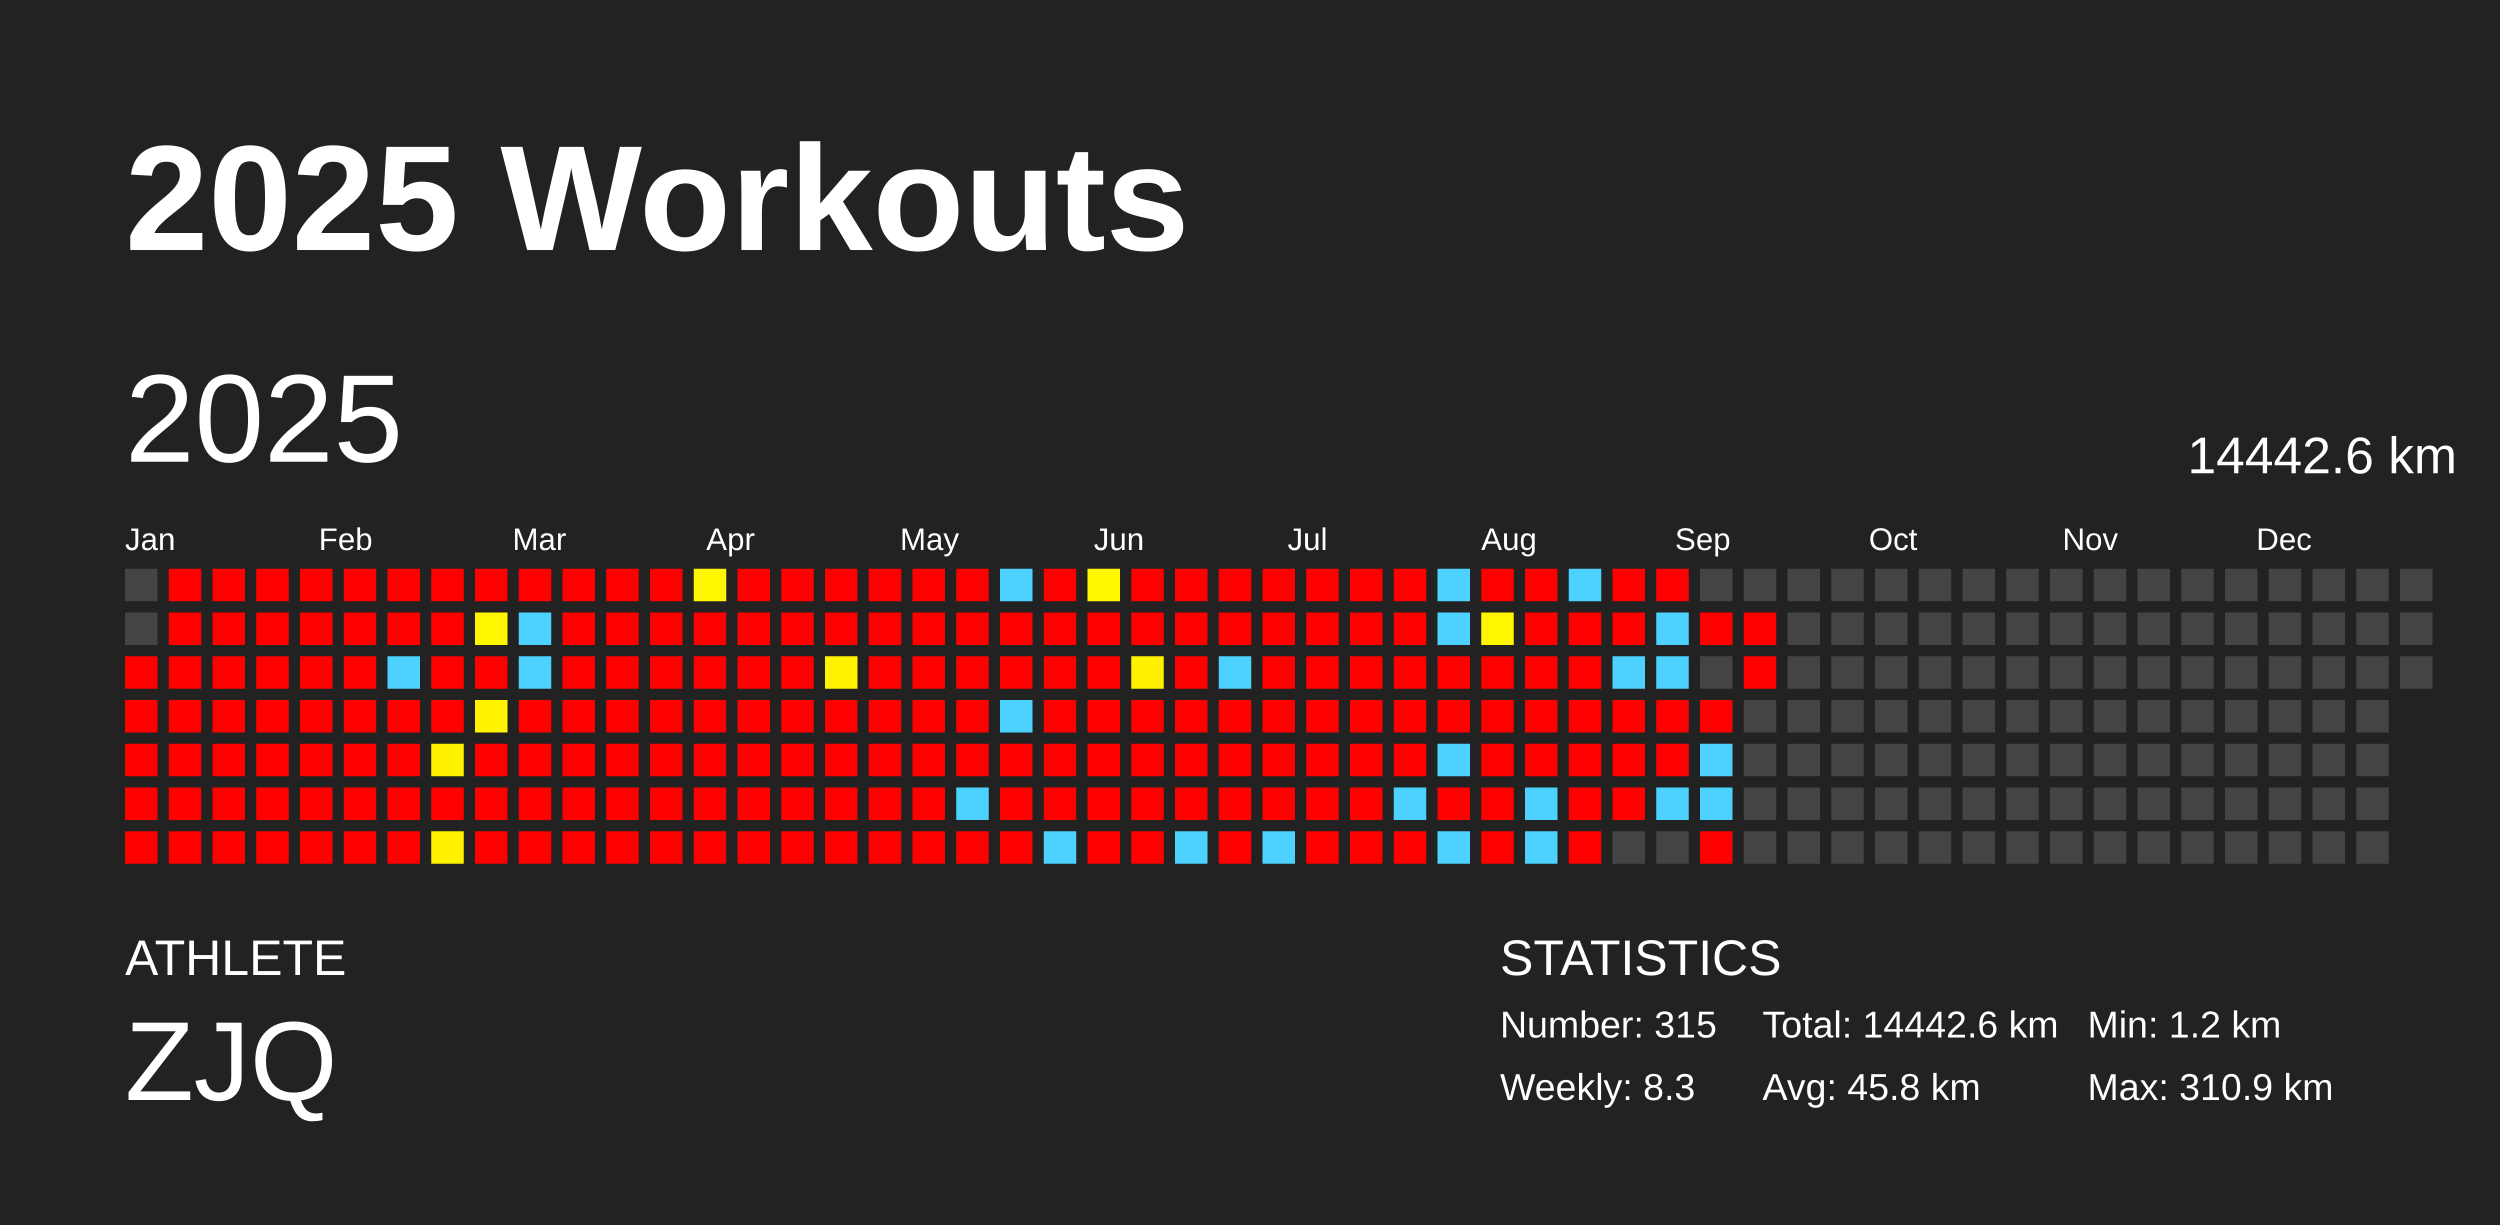
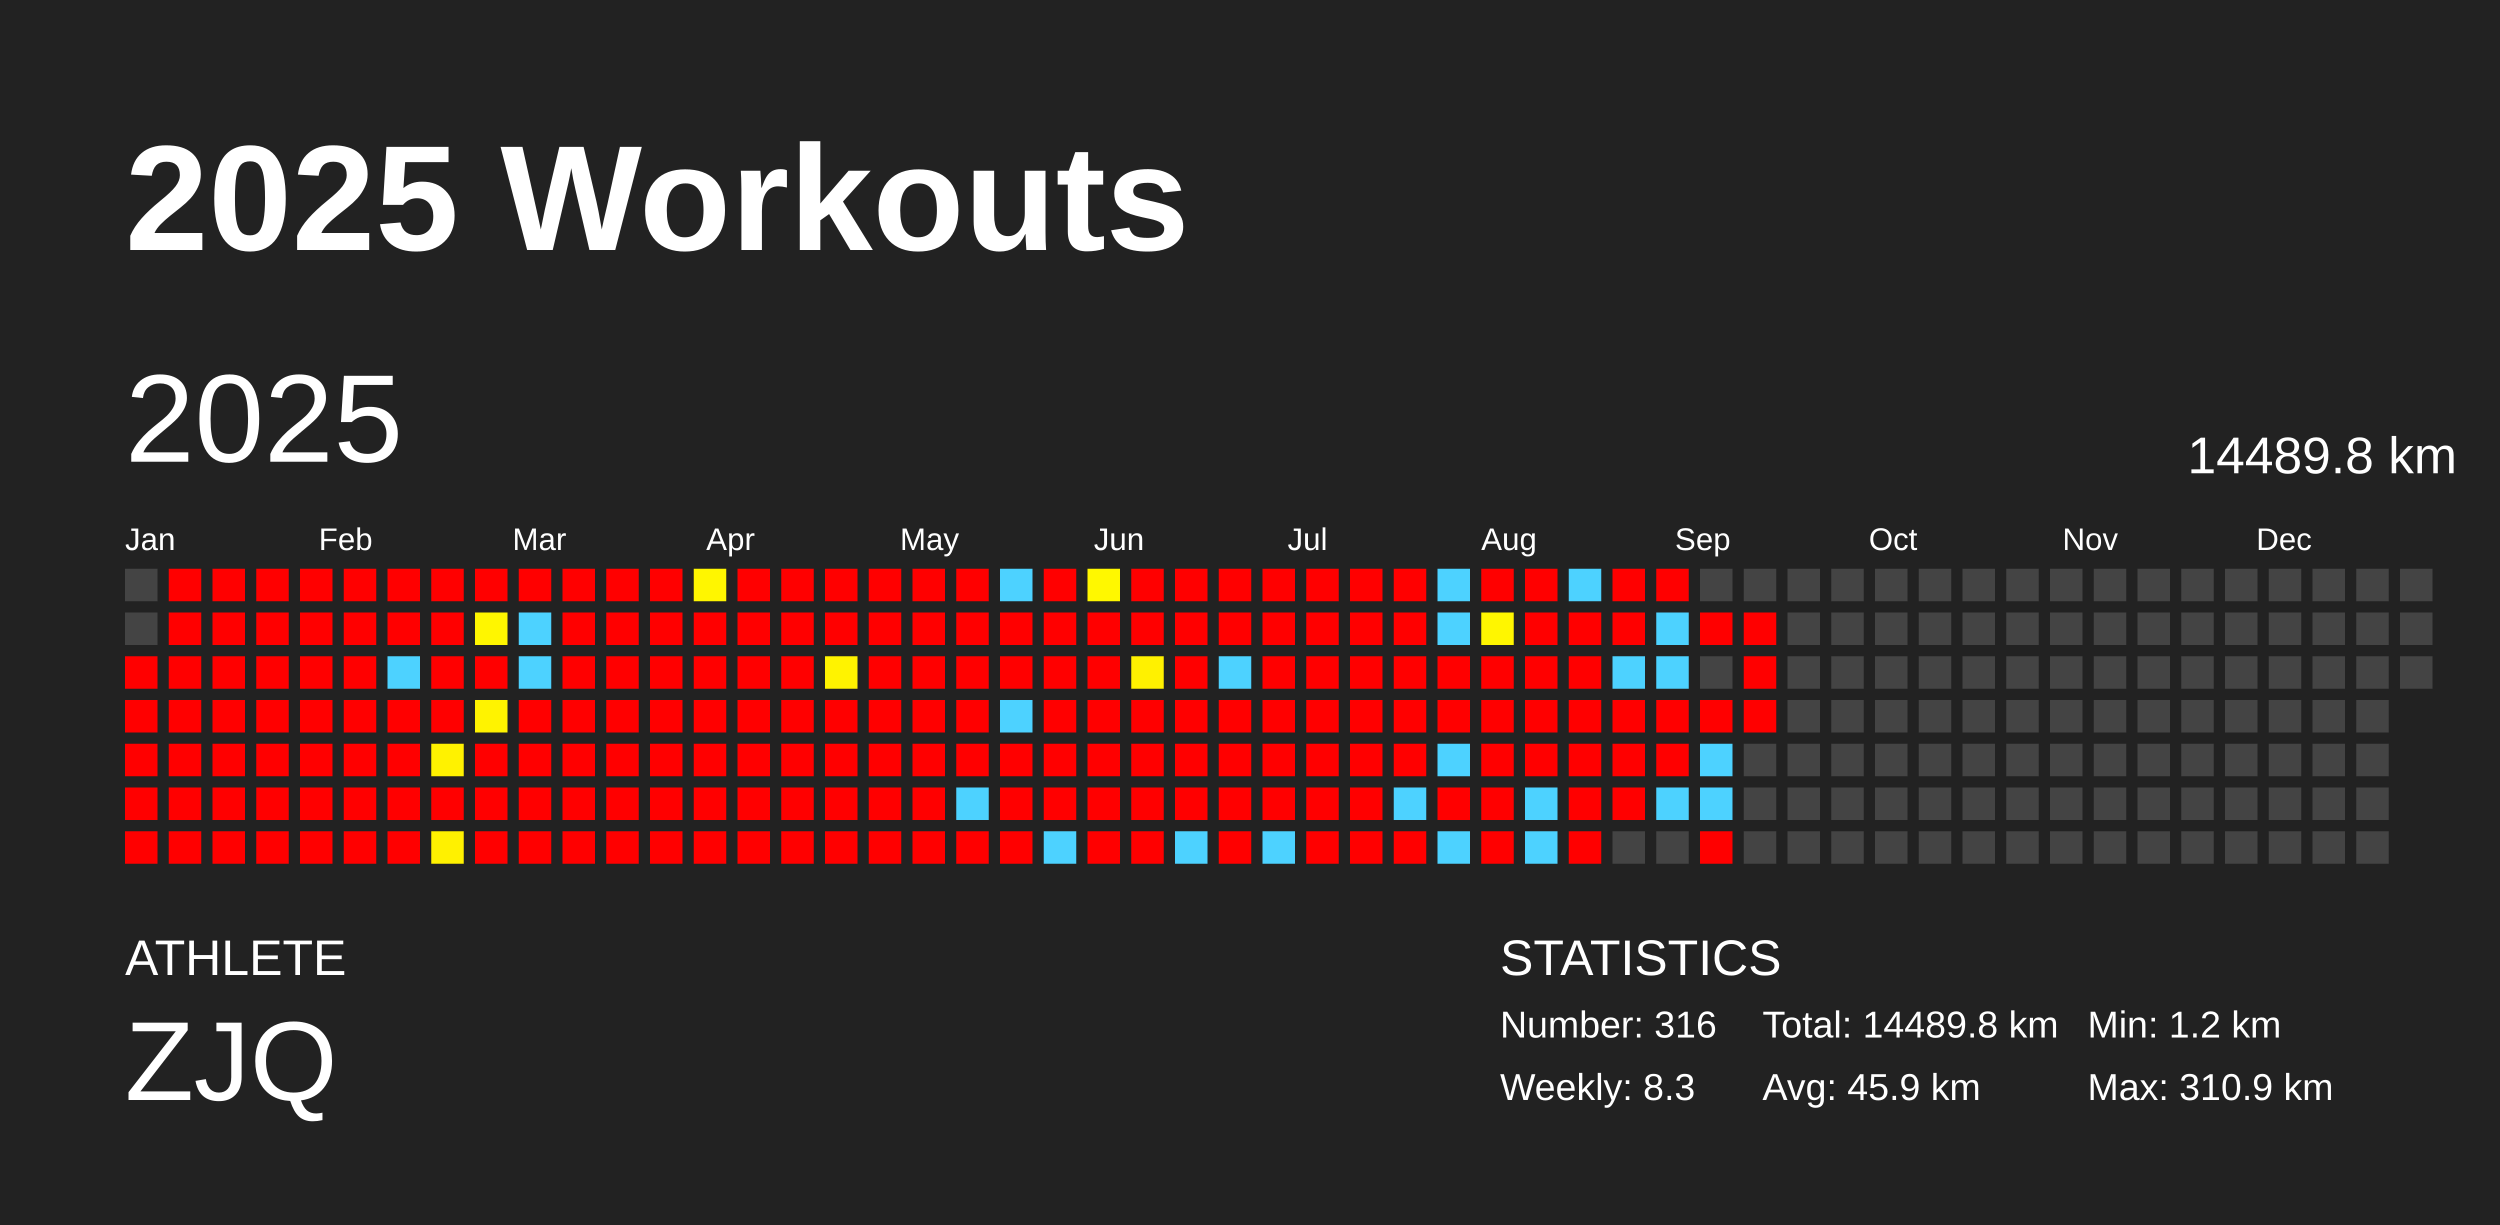
<svg xmlns="http://www.w3.org/2000/svg" baseProfile="full" height="98mm" version="1.1" viewBox="0,0,200,98" width="200mm">
  <defs />
  <rect fill="#222222" height="98" width="200" x="0" y="0" />
  <text fill="#FFFFFF" style="font-size:12px; font-family:Arial; font-weight:bold;" x="10" y="20">2025 Workouts</text>
  <text fill="#FFFFFF" style="font-size:4px; font-family:Arial" x="10" y="78">ATHLETE</text>
  <text fill="#FFFFFF" style="font-size:9px; font-family:Arial" x="10" y="88">ZJQ</text>
  <text fill="#FFFFFF" style="font-size:4px; font-family:Arial" x="120" y="78">STATISTICS</text>
-   <text fill="#FFFFFF" style="font-size:3px; font-family:Arial" x="120" y="83">Number: 315</text>
+   <text fill="#FFFFFF" style="font-size:3px; font-family:Arial" x="120" y="83">Number: 316</text>
  <text fill="#FFFFFF" style="font-size:3px; font-family:Arial" x="120" y="88">Weekly: 8.3</text>
-   <text fill="#FFFFFF" style="font-size:3px; font-family:Arial" x="141" y="83">Total: 14442.6 km</text>
-   <text fill="#FFFFFF" style="font-size:3px; font-family:Arial" x="141" y="88">Avg: 45.8 km</text>
+   <text fill="#FFFFFF" style="font-size:3px; font-family:Arial" x="141" y="83">Total: 14489.8 km</text>
+   <text fill="#FFFFFF" style="font-size:3px; font-family:Arial" x="141" y="88">Avg: 45.9 km</text>
  <text fill="#FFFFFF" style="font-size:3px; font-family:Arial" x="167" y="83">Min: 1.2 km</text>
  <text fill="#FFFFFF" style="font-size:3px; font-family:Arial" x="167" y="88">Max: 310.9 km</text>
  <text dominant-baseline="hanging" fill="#FFFFFF" style="font-size:10.0px; font-family:Arial;" x="10" y="30">2025</text>
-   <text dominant-baseline="hanging" fill="#FFFFFF" style="font-size:4.125px; font-family:Arial;" x="175" y="35">14442.6 km</text>
+   <text dominant-baseline="hanging" fill="#FFFFFF" style="font-size:4.125px; font-family:Arial;" x="175" y="35">14489.8 km</text>
  <text fill="#FFFFFF" style="font-size:2.5px; font-family:Arial" x="10.0" y="44">Jan</text>
  <text fill="#FFFFFF" style="font-size:2.5px; font-family:Arial" x="25.5" y="44">Feb</text>
  <text fill="#FFFFFF" style="font-size:2.5px; font-family:Arial" x="41.0" y="44">Mar</text>
  <text fill="#FFFFFF" style="font-size:2.5px; font-family:Arial" x="56.5" y="44">Apr</text>
  <text fill="#FFFFFF" style="font-size:2.5px; font-family:Arial" x="72.0" y="44">May</text>
  <text fill="#FFFFFF" style="font-size:2.5px; font-family:Arial" x="87.5" y="44">Jun</text>
  <text fill="#FFFFFF" style="font-size:2.5px; font-family:Arial" x="103.0" y="44">Jul</text>
  <text fill="#FFFFFF" style="font-size:2.5px; font-family:Arial" x="118.5" y="44">Aug</text>
  <text fill="#FFFFFF" style="font-size:2.5px; font-family:Arial" x="134.0" y="44">Sep</text>
  <text fill="#FFFFFF" style="font-size:2.5px; font-family:Arial" x="149.5" y="44">Oct</text>
  <text fill="#FFFFFF" style="font-size:2.5px; font-family:Arial" x="165.0" y="44">Nov</text>
  <text fill="#FFFFFF" style="font-size:2.5px; font-family:Arial" x="180.5" y="44">Dec</text>
  <rect fill="#444444" height="2.6" width="2.6" x="10.0" y="45.5" />
  <rect fill="#444444" height="2.6" width="2.6" x="10.0" y="49.0" />
  <rect fill="red" height="2.6" width="2.6" x="10.0" y="52.5" />
  <rect fill="red" height="2.6" width="2.6" x="10.0" y="56.0" />
  <rect fill="red" height="2.6" width="2.6" x="10.0" y="59.5" />
  <rect fill="red" height="2.6" width="2.6" x="10.0" y="63.0" />
  <rect fill="red" height="2.6" width="2.6" x="10.0" y="66.5" />
  <rect fill="red" height="2.6" width="2.6" x="13.5" y="45.5" />
  <rect fill="red" height="2.6" width="2.6" x="13.5" y="49.0" />
  <rect fill="red" height="2.6" width="2.6" x="13.5" y="52.5" />
  <rect fill="red" height="2.6" width="2.6" x="13.5" y="56.0" />
  <rect fill="red" height="2.6" width="2.6" x="13.5" y="59.5" />
  <rect fill="red" height="2.6" width="2.6" x="13.5" y="63.0" />
  <rect fill="red" height="2.6" width="2.6" x="13.5" y="66.5" />
  <rect fill="red" height="2.6" width="2.6" x="17.0" y="45.5" />
  <rect fill="red" height="2.6" width="2.6" x="17.0" y="49.0" />
  <rect fill="red" height="2.6" width="2.6" x="17.0" y="52.5" />
  <rect fill="red" height="2.6" width="2.6" x="17.0" y="56.0" />
  <rect fill="red" height="2.6" width="2.6" x="17.0" y="59.5" />
  <rect fill="red" height="2.6" width="2.6" x="17.0" y="63.0" />
  <rect fill="red" height="2.6" width="2.6" x="17.0" y="66.5" />
  <rect fill="red" height="2.6" width="2.6" x="20.5" y="45.5" />
  <rect fill="red" height="2.6" width="2.6" x="20.5" y="49.0" />
  <rect fill="red" height="2.6" width="2.6" x="20.5" y="52.5" />
  <rect fill="red" height="2.6" width="2.6" x="20.5" y="56.0" />
  <rect fill="red" height="2.6" width="2.6" x="20.5" y="59.5" />
  <rect fill="red" height="2.6" width="2.6" x="20.5" y="63.0" />
  <rect fill="red" height="2.6" width="2.6" x="20.5" y="66.5" />
  <rect fill="red" height="2.6" width="2.6" x="24.0" y="45.5" />
  <rect fill="red" height="2.6" width="2.6" x="24.0" y="49.0" />
  <rect fill="red" height="2.6" width="2.6" x="24.0" y="52.5" />
  <rect fill="red" height="2.6" width="2.6" x="24.0" y="56.0" />
  <rect fill="red" height="2.6" width="2.6" x="24.0" y="59.5" />
  <rect fill="red" height="2.6" width="2.6" x="24.0" y="63.0" />
  <rect fill="red" height="2.6" width="2.6" x="24.0" y="66.5" />
  <rect fill="red" height="2.6" width="2.6" x="27.5" y="45.5" />
  <rect fill="red" height="2.6" width="2.6" x="27.5" y="49.0" />
  <rect fill="red" height="2.6" width="2.6" x="27.5" y="52.5" />
  <rect fill="red" height="2.6" width="2.6" x="27.5" y="56.0" />
  <rect fill="red" height="2.6" width="2.6" x="27.5" y="59.5" />
  <rect fill="red" height="2.6" width="2.6" x="27.5" y="63.0" />
  <rect fill="red" height="2.6" width="2.6" x="27.5" y="66.5" />
  <rect fill="red" height="2.6" width="2.6" x="31.0" y="45.5" />
  <rect fill="red" height="2.6" width="2.6" x="31.0" y="49.0" />
  <rect fill="#4dd2ff" height="2.6" width="2.6" x="31.0" y="52.5" />
  <rect fill="red" height="2.6" width="2.6" x="31.0" y="56.0" />
  <rect fill="red" height="2.6" width="2.6" x="31.0" y="59.5" />
  <rect fill="red" height="2.6" width="2.6" x="31.0" y="63.0" />
  <rect fill="red" height="2.6" width="2.6" x="31.0" y="66.5" />
  <rect fill="red" height="2.6" width="2.6" x="34.5" y="45.5" />
  <rect fill="red" height="2.6" width="2.6" x="34.5" y="49.0" />
  <rect fill="red" height="2.6" width="2.6" x="34.5" y="52.5" />
  <rect fill="red" height="2.6" width="2.6" x="34.5" y="56.0" />
  <rect fill="#fff200" height="2.6" width="2.6" x="34.5" y="59.5" />
  <rect fill="red" height="2.6" width="2.6" x="34.5" y="63.0" />
  <rect fill="#fff100" height="2.6" width="2.6" x="34.5" y="66.5" />
  <rect fill="red" height="2.6" width="2.6" x="38.0" y="45.5" />
  <rect fill="#fff600" height="2.6" width="2.6" x="38.0" y="49.0" />
  <rect fill="red" height="2.6" width="2.6" x="38.0" y="52.5" />
  <rect fill="#fff300" height="2.6" width="2.6" x="38.0" y="56.0" />
  <rect fill="red" height="2.6" width="2.6" x="38.0" y="59.5" />
  <rect fill="red" height="2.6" width="2.6" x="38.0" y="63.0" />
  <rect fill="red" height="2.6" width="2.6" x="38.0" y="66.5" />
  <rect fill="red" height="2.6" width="2.6" x="41.5" y="45.5" />
  <rect fill="#4dd2ff" height="2.6" width="2.6" x="41.5" y="49.0" />
  <rect fill="#4dd2ff" height="2.6" width="2.6" x="41.5" y="52.5" />
  <rect fill="red" height="2.6" width="2.6" x="41.5" y="56.0" />
  <rect fill="red" height="2.6" width="2.6" x="41.5" y="59.5" />
  <rect fill="red" height="2.6" width="2.6" x="41.5" y="63.0" />
  <rect fill="red" height="2.6" width="2.6" x="41.5" y="66.5" />
  <rect fill="red" height="2.6" width="2.6" x="45.0" y="45.5" />
  <rect fill="red" height="2.6" width="2.6" x="45.0" y="49.0" />
  <rect fill="red" height="2.6" width="2.6" x="45.0" y="52.5" />
  <rect fill="red" height="2.6" width="2.6" x="45.0" y="56.0" />
  <rect fill="red" height="2.6" width="2.6" x="45.0" y="59.5" />
  <rect fill="red" height="2.6" width="2.6" x="45.0" y="63.0" />
  <rect fill="red" height="2.6" width="2.6" x="45.0" y="66.5" />
  <rect fill="red" height="2.6" width="2.6" x="48.5" y="45.5" />
  <rect fill="red" height="2.6" width="2.6" x="48.5" y="49.0" />
  <rect fill="red" height="2.6" width="2.6" x="48.5" y="52.5" />
  <rect fill="red" height="2.6" width="2.6" x="48.5" y="56.0" />
  <rect fill="red" height="2.6" width="2.6" x="48.5" y="59.5" />
  <rect fill="red" height="2.6" width="2.6" x="48.5" y="63.0" />
  <rect fill="red" height="2.6" width="2.6" x="48.5" y="66.5" />
  <rect fill="red" height="2.6" width="2.6" x="52.0" y="45.5" />
  <rect fill="red" height="2.6" width="2.6" x="52.0" y="49.0" />
  <rect fill="red" height="2.6" width="2.6" x="52.0" y="52.5" />
  <rect fill="red" height="2.6" width="2.6" x="52.0" y="56.0" />
  <rect fill="red" height="2.6" width="2.6" x="52.0" y="59.5" />
  <rect fill="red" height="2.6" width="2.6" x="52.0" y="63.0" />
  <rect fill="red" height="2.6" width="2.6" x="52.0" y="66.5" />
  <rect fill="#fff600" height="2.6" width="2.6" x="55.5" y="45.5" />
  <rect fill="red" height="2.6" width="2.6" x="55.5" y="49.0" />
  <rect fill="red" height="2.6" width="2.6" x="55.5" y="52.5" />
  <rect fill="red" height="2.6" width="2.6" x="55.5" y="56.0" />
  <rect fill="red" height="2.6" width="2.6" x="55.5" y="59.5" />
  <rect fill="red" height="2.6" width="2.6" x="55.5" y="63.0" />
  <rect fill="red" height="2.6" width="2.6" x="55.5" y="66.5" />
  <rect fill="red" height="2.6" width="2.6" x="59.0" y="45.5" />
  <rect fill="red" height="2.6" width="2.6" x="59.0" y="49.0" />
  <rect fill="red" height="2.6" width="2.6" x="59.0" y="52.5" />
  <rect fill="red" height="2.6" width="2.6" x="59.0" y="56.0" />
  <rect fill="red" height="2.6" width="2.6" x="59.0" y="59.5" />
  <rect fill="red" height="2.6" width="2.6" x="59.0" y="63.0" />
  <rect fill="red" height="2.6" width="2.6" x="59.0" y="66.5" />
  <rect fill="red" height="2.6" width="2.6" x="62.5" y="45.5" />
  <rect fill="red" height="2.6" width="2.6" x="62.5" y="49.0" />
  <rect fill="red" height="2.6" width="2.6" x="62.5" y="52.5" />
  <rect fill="red" height="2.6" width="2.6" x="62.5" y="56.0" />
  <rect fill="red" height="2.6" width="2.6" x="62.5" y="59.5" />
  <rect fill="red" height="2.6" width="2.6" x="62.5" y="63.0" />
  <rect fill="red" height="2.6" width="2.6" x="62.5" y="66.5" />
  <rect fill="red" height="2.6" width="2.6" x="66.0" y="45.5" />
  <rect fill="red" height="2.6" width="2.6" x="66.0" y="49.0" />
  <rect fill="#fff300" height="2.6" width="2.6" x="66.0" y="52.5" />
  <rect fill="red" height="2.6" width="2.6" x="66.0" y="56.0" />
  <rect fill="red" height="2.6" width="2.6" x="66.0" y="59.5" />
  <rect fill="red" height="2.6" width="2.6" x="66.0" y="63.0" />
  <rect fill="red" height="2.6" width="2.6" x="66.0" y="66.5" />
  <rect fill="red" height="2.6" width="2.6" x="69.5" y="45.5" />
  <rect fill="red" height="2.6" width="2.6" x="69.5" y="49.0" />
  <rect fill="red" height="2.6" width="2.6" x="69.5" y="52.5" />
  <rect fill="red" height="2.6" width="2.6" x="69.5" y="56.0" />
  <rect fill="red" height="2.6" width="2.6" x="69.5" y="59.5" />
  <rect fill="red" height="2.6" width="2.6" x="69.5" y="63.0" />
  <rect fill="red" height="2.6" width="2.6" x="69.5" y="66.5" />
  <rect fill="red" height="2.6" width="2.6" x="73.0" y="45.5" />
  <rect fill="red" height="2.6" width="2.6" x="73.0" y="49.0" />
  <rect fill="red" height="2.6" width="2.6" x="73.0" y="52.5" />
  <rect fill="red" height="2.6" width="2.6" x="73.0" y="56.0" />
  <rect fill="red" height="2.6" width="2.6" x="73.0" y="59.5" />
  <rect fill="red" height="2.6" width="2.6" x="73.0" y="63.0" />
  <rect fill="red" height="2.6" width="2.6" x="73.0" y="66.5" />
  <rect fill="red" height="2.6" width="2.6" x="76.5" y="45.5" />
  <rect fill="red" height="2.6" width="2.6" x="76.5" y="49.0" />
  <rect fill="red" height="2.6" width="2.6" x="76.5" y="52.5" />
  <rect fill="red" height="2.6" width="2.6" x="76.5" y="56.0" />
  <rect fill="red" height="2.6" width="2.6" x="76.5" y="59.5" />
  <rect fill="#4dd2ff" height="2.6" width="2.6" x="76.5" y="63.0" />
  <rect fill="red" height="2.6" width="2.6" x="76.5" y="66.5" />
  <rect fill="#4dd2ff" height="2.6" width="2.6" x="80.0" y="45.5" />
  <rect fill="red" height="2.6" width="2.6" x="80.0" y="49.0" />
  <rect fill="red" height="2.6" width="2.6" x="80.0" y="52.5" />
  <rect fill="#4dd2ff" height="2.6" width="2.6" x="80.0" y="56.0" />
  <rect fill="red" height="2.6" width="2.6" x="80.0" y="59.5" />
  <rect fill="red" height="2.6" width="2.6" x="80.0" y="63.0" />
  <rect fill="red" height="2.6" width="2.6" x="80.0" y="66.5" />
  <rect fill="red" height="2.6" width="2.6" x="83.5" y="45.5" />
  <rect fill="red" height="2.6" width="2.6" x="83.5" y="49.0" />
  <rect fill="red" height="2.6" width="2.6" x="83.5" y="52.5" />
  <rect fill="red" height="2.6" width="2.6" x="83.5" y="56.0" />
  <rect fill="red" height="2.6" width="2.6" x="83.5" y="59.5" />
  <rect fill="red" height="2.6" width="2.6" x="83.5" y="63.0" />
  <rect fill="#4dd2ff" height="2.6" width="2.6" x="83.5" y="66.5" />
  <rect fill="#fff800" height="2.6" width="2.6" x="87.0" y="45.5" />
  <rect fill="red" height="2.6" width="2.6" x="87.0" y="49.0" />
  <rect fill="red" height="2.6" width="2.6" x="87.0" y="52.5" />
  <rect fill="red" height="2.6" width="2.6" x="87.0" y="56.0" />
  <rect fill="red" height="2.6" width="2.6" x="87.0" y="59.5" />
  <rect fill="red" height="2.6" width="2.6" x="87.0" y="63.0" />
  <rect fill="red" height="2.6" width="2.6" x="87.0" y="66.5" />
  <rect fill="red" height="2.6" width="2.6" x="90.5" y="45.5" />
  <rect fill="red" height="2.6" width="2.6" x="90.5" y="49.0" />
  <rect fill="#fff100" height="2.6" width="2.6" x="90.5" y="52.5" />
  <rect fill="red" height="2.6" width="2.6" x="90.5" y="56.0" />
  <rect fill="red" height="2.6" width="2.6" x="90.5" y="59.5" />
  <rect fill="red" height="2.6" width="2.6" x="90.5" y="63.0" />
  <rect fill="red" height="2.6" width="2.6" x="90.5" y="66.5" />
  <rect fill="red" height="2.6" width="2.6" x="94.0" y="45.5" />
  <rect fill="red" height="2.6" width="2.6" x="94.0" y="49.0" />
  <rect fill="red" height="2.6" width="2.6" x="94.0" y="52.5" />
  <rect fill="red" height="2.6" width="2.6" x="94.0" y="56.0" />
  <rect fill="red" height="2.6" width="2.6" x="94.0" y="59.5" />
  <rect fill="red" height="2.6" width="2.6" x="94.0" y="63.0" />
  <rect fill="#4dd2ff" height="2.6" width="2.6" x="94.0" y="66.5" />
  <rect fill="red" height="2.6" width="2.6" x="97.5" y="45.5" />
  <rect fill="red" height="2.6" width="2.6" x="97.5" y="49.0" />
  <rect fill="#4dd2ff" height="2.6" width="2.6" x="97.5" y="52.5" />
  <rect fill="red" height="2.6" width="2.6" x="97.5" y="56.0" />
  <rect fill="red" height="2.6" width="2.6" x="97.5" y="59.5" />
  <rect fill="red" height="2.6" width="2.6" x="97.5" y="63.0" />
  <rect fill="red" height="2.6" width="2.6" x="97.5" y="66.5" />
  <rect fill="red" height="2.6" width="2.6" x="101.0" y="45.5" />
  <rect fill="red" height="2.6" width="2.6" x="101.0" y="49.0" />
  <rect fill="red" height="2.6" width="2.6" x="101.0" y="52.5" />
  <rect fill="red" height="2.6" width="2.6" x="101.0" y="56.0" />
  <rect fill="red" height="2.6" width="2.6" x="101.0" y="59.5" />
  <rect fill="red" height="2.6" width="2.6" x="101.0" y="63.0" />
  <rect fill="#4dd2ff" height="2.6" width="2.6" x="101.0" y="66.5" />
  <rect fill="red" height="2.6" width="2.6" x="104.5" y="45.5" />
  <rect fill="red" height="2.6" width="2.6" x="104.5" y="49.0" />
  <rect fill="red" height="2.6" width="2.6" x="104.5" y="52.5" />
  <rect fill="red" height="2.6" width="2.6" x="104.5" y="56.0" />
  <rect fill="red" height="2.6" width="2.6" x="104.5" y="59.5" />
  <rect fill="red" height="2.6" width="2.6" x="104.5" y="63.0" />
  <rect fill="red" height="2.6" width="2.6" x="104.5" y="66.5" />
  <rect fill="red" height="2.6" width="2.6" x="108.0" y="45.5" />
  <rect fill="red" height="2.6" width="2.6" x="108.0" y="49.0" />
  <rect fill="red" height="2.6" width="2.6" x="108.0" y="52.5" />
  <rect fill="red" height="2.6" width="2.6" x="108.0" y="56.0" />
  <rect fill="red" height="2.6" width="2.6" x="108.0" y="59.5" />
  <rect fill="red" height="2.6" width="2.6" x="108.0" y="63.0" />
  <rect fill="red" height="2.6" width="2.6" x="108.0" y="66.5" />
  <rect fill="red" height="2.6" width="2.6" x="111.5" y="45.5" />
  <rect fill="red" height="2.6" width="2.6" x="111.5" y="49.0" />
  <rect fill="red" height="2.6" width="2.6" x="111.5" y="52.5" />
  <rect fill="red" height="2.6" width="2.6" x="111.5" y="56.0" />
  <rect fill="red" height="2.6" width="2.6" x="111.5" y="59.5" />
  <rect fill="#4dd2ff" height="2.6" width="2.6" x="111.5" y="63.0" />
  <rect fill="red" height="2.6" width="2.6" x="111.5" y="66.5" />
  <rect fill="#4dd2ff" height="2.6" width="2.6" x="115.0" y="45.5" />
  <rect fill="#4dd2ff" height="2.6" width="2.6" x="115.0" y="49.0" />
  <rect fill="red" height="2.6" width="2.6" x="115.0" y="52.5" />
  <rect fill="red" height="2.6" width="2.6" x="115.0" y="56.0" />
  <rect fill="#4dd2ff" height="2.6" width="2.6" x="115.0" y="59.5" />
  <rect fill="red" height="2.6" width="2.6" x="115.0" y="63.0" />
  <rect fill="#4dd2ff" height="2.6" width="2.6" x="115.0" y="66.5" />
  <rect fill="red" height="2.6" width="2.6" x="118.5" y="45.5" />
  <rect fill="#fff600" height="2.6" width="2.6" x="118.5" y="49.0" />
  <rect fill="red" height="2.6" width="2.6" x="118.5" y="52.5" />
  <rect fill="red" height="2.6" width="2.6" x="118.5" y="56.0" />
  <rect fill="red" height="2.6" width="2.6" x="118.5" y="59.5" />
  <rect fill="red" height="2.6" width="2.6" x="118.5" y="63.0" />
  <rect fill="red" height="2.6" width="2.6" x="118.5" y="66.5" />
  <rect fill="red" height="2.6" width="2.6" x="122.0" y="45.5" />
  <rect fill="red" height="2.6" width="2.6" x="122.0" y="49.0" />
  <rect fill="red" height="2.6" width="2.6" x="122.0" y="52.5" />
  <rect fill="red" height="2.6" width="2.6" x="122.0" y="56.0" />
  <rect fill="red" height="2.6" width="2.6" x="122.0" y="59.5" />
  <rect fill="#4dd2ff" height="2.6" width="2.6" x="122.0" y="63.0" />
  <rect fill="#4dd2ff" height="2.6" width="2.6" x="122.0" y="66.5" />
  <rect fill="#4dd2ff" height="2.6" width="2.6" x="125.5" y="45.5" />
  <rect fill="red" height="2.6" width="2.6" x="125.5" y="49.0" />
  <rect fill="red" height="2.6" width="2.6" x="125.5" y="52.5" />
  <rect fill="red" height="2.6" width="2.6" x="125.5" y="56.0" />
  <rect fill="red" height="2.6" width="2.6" x="125.5" y="59.5" />
  <rect fill="red" height="2.6" width="2.6" x="125.5" y="63.0" />
  <rect fill="red" height="2.6" width="2.6" x="125.5" y="66.5" />
  <rect fill="red" height="2.6" width="2.6" x="129.0" y="45.5" />
  <rect fill="red" height="2.6" width="2.6" x="129.0" y="49.0" />
  <rect fill="#4dd2ff" height="2.6" width="2.6" x="129.0" y="52.5" />
  <rect fill="red" height="2.6" width="2.6" x="129.0" y="56.0" />
  <rect fill="red" height="2.6" width="2.6" x="129.0" y="59.5" />
  <rect fill="red" height="2.6" width="2.6" x="129.0" y="63.0" />
  <rect fill="#444444" height="2.6" width="2.6" x="129.0" y="66.5" />
  <rect fill="red" height="2.6" width="2.6" x="132.5" y="45.5" />
  <rect fill="#4dd2ff" height="2.6" width="2.6" x="132.5" y="49.0" />
  <rect fill="#4dd2ff" height="2.6" width="2.6" x="132.5" y="52.5" />
  <rect fill="red" height="2.6" width="2.6" x="132.5" y="56.0" />
  <rect fill="red" height="2.6" width="2.6" x="132.5" y="59.5" />
  <rect fill="#4dd2ff" height="2.6" width="2.6" x="132.5" y="63.0" />
  <rect fill="#444444" height="2.6" width="2.6" x="132.5" y="66.5" />
  <rect fill="#444444" height="2.6" width="2.6" x="136.0" y="45.5" />
  <rect fill="red" height="2.6" width="2.6" x="136.0" y="49.0" />
  <rect fill="#444444" height="2.6" width="2.6" x="136.0" y="52.5" />
  <rect fill="red" height="2.6" width="2.6" x="136.0" y="56.0" />
  <rect fill="#4dd2ff" height="2.6" width="2.6" x="136.0" y="59.5" />
  <rect fill="#4dd2ff" height="2.6" width="2.6" x="136.0" y="63.0" />
  <rect fill="red" height="2.6" width="2.6" x="136.0" y="66.5" />
  <rect fill="#444444" height="2.6" width="2.6" x="139.5" y="45.5" />
  <rect fill="red" height="2.6" width="2.6" x="139.5" y="49.0" />
  <rect fill="red" height="2.6" width="2.6" x="139.5" y="52.5" />
-   <rect fill="#444444" height="2.6" width="2.6" x="139.5" y="56.0" />
+   <rect fill="red" height="2.6" width="2.6" x="139.5" y="56.0" />
  <rect fill="#444444" height="2.6" width="2.6" x="139.5" y="59.5" />
  <rect fill="#444444" height="2.6" width="2.6" x="139.5" y="63.0" />
  <rect fill="#444444" height="2.6" width="2.6" x="139.5" y="66.5" />
  <rect fill="#444444" height="2.6" width="2.6" x="143.0" y="45.5" />
  <rect fill="#444444" height="2.6" width="2.6" x="143.0" y="49.0" />
  <rect fill="#444444" height="2.6" width="2.6" x="143.0" y="52.5" />
  <rect fill="#444444" height="2.6" width="2.6" x="143.0" y="56.0" />
  <rect fill="#444444" height="2.6" width="2.6" x="143.0" y="59.5" />
  <rect fill="#444444" height="2.6" width="2.6" x="143.0" y="63.0" />
  <rect fill="#444444" height="2.6" width="2.6" x="143.0" y="66.5" />
  <rect fill="#444444" height="2.6" width="2.6" x="146.5" y="45.5" />
  <rect fill="#444444" height="2.6" width="2.6" x="146.5" y="49.0" />
  <rect fill="#444444" height="2.6" width="2.6" x="146.5" y="52.5" />
  <rect fill="#444444" height="2.6" width="2.6" x="146.5" y="56.0" />
  <rect fill="#444444" height="2.6" width="2.6" x="146.5" y="59.5" />
  <rect fill="#444444" height="2.6" width="2.6" x="146.5" y="63.0" />
  <rect fill="#444444" height="2.6" width="2.6" x="146.5" y="66.5" />
  <rect fill="#444444" height="2.6" width="2.6" x="150.0" y="45.5" />
  <rect fill="#444444" height="2.6" width="2.6" x="150.0" y="49.0" />
  <rect fill="#444444" height="2.6" width="2.6" x="150.0" y="52.5" />
  <rect fill="#444444" height="2.6" width="2.6" x="150.0" y="56.0" />
  <rect fill="#444444" height="2.6" width="2.6" x="150.0" y="59.5" />
  <rect fill="#444444" height="2.6" width="2.6" x="150.0" y="63.0" />
  <rect fill="#444444" height="2.6" width="2.6" x="150.0" y="66.5" />
  <rect fill="#444444" height="2.6" width="2.6" x="153.5" y="45.5" />
  <rect fill="#444444" height="2.6" width="2.6" x="153.5" y="49.0" />
  <rect fill="#444444" height="2.6" width="2.6" x="153.5" y="52.5" />
  <rect fill="#444444" height="2.6" width="2.6" x="153.5" y="56.0" />
  <rect fill="#444444" height="2.6" width="2.6" x="153.5" y="59.5" />
  <rect fill="#444444" height="2.6" width="2.6" x="153.5" y="63.0" />
  <rect fill="#444444" height="2.6" width="2.6" x="153.5" y="66.5" />
  <rect fill="#444444" height="2.6" width="2.6" x="157.0" y="45.5" />
  <rect fill="#444444" height="2.6" width="2.6" x="157.0" y="49.0" />
  <rect fill="#444444" height="2.6" width="2.6" x="157.0" y="52.5" />
  <rect fill="#444444" height="2.6" width="2.6" x="157.0" y="56.0" />
  <rect fill="#444444" height="2.6" width="2.6" x="157.0" y="59.5" />
  <rect fill="#444444" height="2.6" width="2.6" x="157.0" y="63.0" />
  <rect fill="#444444" height="2.6" width="2.6" x="157.0" y="66.5" />
  <rect fill="#444444" height="2.6" width="2.6" x="160.5" y="45.5" />
  <rect fill="#444444" height="2.6" width="2.6" x="160.5" y="49.0" />
  <rect fill="#444444" height="2.6" width="2.6" x="160.5" y="52.5" />
  <rect fill="#444444" height="2.6" width="2.6" x="160.5" y="56.0" />
  <rect fill="#444444" height="2.6" width="2.6" x="160.5" y="59.5" />
  <rect fill="#444444" height="2.6" width="2.6" x="160.5" y="63.0" />
  <rect fill="#444444" height="2.6" width="2.6" x="160.5" y="66.5" />
  <rect fill="#444444" height="2.6" width="2.6" x="164.0" y="45.5" />
  <rect fill="#444444" height="2.6" width="2.6" x="164.0" y="49.0" />
  <rect fill="#444444" height="2.6" width="2.6" x="164.0" y="52.5" />
  <rect fill="#444444" height="2.6" width="2.6" x="164.0" y="56.0" />
  <rect fill="#444444" height="2.6" width="2.6" x="164.0" y="59.5" />
  <rect fill="#444444" height="2.6" width="2.6" x="164.0" y="63.0" />
  <rect fill="#444444" height="2.6" width="2.6" x="164.0" y="66.5" />
  <rect fill="#444444" height="2.6" width="2.6" x="167.5" y="45.5" />
  <rect fill="#444444" height="2.6" width="2.6" x="167.5" y="49.0" />
  <rect fill="#444444" height="2.6" width="2.6" x="167.5" y="52.5" />
  <rect fill="#444444" height="2.6" width="2.6" x="167.5" y="56.0" />
  <rect fill="#444444" height="2.6" width="2.6" x="167.5" y="59.5" />
  <rect fill="#444444" height="2.6" width="2.6" x="167.5" y="63.0" />
  <rect fill="#444444" height="2.6" width="2.6" x="167.5" y="66.5" />
  <rect fill="#444444" height="2.6" width="2.6" x="171.0" y="45.5" />
  <rect fill="#444444" height="2.6" width="2.6" x="171.0" y="49.0" />
  <rect fill="#444444" height="2.6" width="2.6" x="171.0" y="52.5" />
  <rect fill="#444444" height="2.6" width="2.6" x="171.0" y="56.0" />
  <rect fill="#444444" height="2.6" width="2.6" x="171.0" y="59.5" />
  <rect fill="#444444" height="2.6" width="2.6" x="171.0" y="63.0" />
  <rect fill="#444444" height="2.6" width="2.6" x="171.0" y="66.5" />
  <rect fill="#444444" height="2.6" width="2.6" x="174.5" y="45.5" />
  <rect fill="#444444" height="2.6" width="2.6" x="174.5" y="49.0" />
  <rect fill="#444444" height="2.6" width="2.6" x="174.5" y="52.5" />
  <rect fill="#444444" height="2.6" width="2.6" x="174.5" y="56.0" />
  <rect fill="#444444" height="2.6" width="2.6" x="174.5" y="59.5" />
  <rect fill="#444444" height="2.6" width="2.6" x="174.5" y="63.0" />
  <rect fill="#444444" height="2.6" width="2.6" x="174.5" y="66.5" />
  <rect fill="#444444" height="2.6" width="2.6" x="178.0" y="45.5" />
  <rect fill="#444444" height="2.6" width="2.6" x="178.0" y="49.0" />
  <rect fill="#444444" height="2.6" width="2.6" x="178.0" y="52.5" />
  <rect fill="#444444" height="2.6" width="2.6" x="178.0" y="56.0" />
  <rect fill="#444444" height="2.6" width="2.6" x="178.0" y="59.5" />
  <rect fill="#444444" height="2.6" width="2.6" x="178.0" y="63.0" />
  <rect fill="#444444" height="2.6" width="2.6" x="178.0" y="66.5" />
  <rect fill="#444444" height="2.6" width="2.6" x="181.5" y="45.5" />
  <rect fill="#444444" height="2.6" width="2.6" x="181.5" y="49.0" />
  <rect fill="#444444" height="2.6" width="2.6" x="181.5" y="52.5" />
  <rect fill="#444444" height="2.6" width="2.6" x="181.5" y="56.0" />
  <rect fill="#444444" height="2.6" width="2.6" x="181.5" y="59.5" />
  <rect fill="#444444" height="2.6" width="2.6" x="181.5" y="63.0" />
  <rect fill="#444444" height="2.6" width="2.6" x="181.5" y="66.5" />
  <rect fill="#444444" height="2.6" width="2.6" x="185.0" y="45.5" />
  <rect fill="#444444" height="2.6" width="2.6" x="185.0" y="49.0" />
  <rect fill="#444444" height="2.6" width="2.6" x="185.0" y="52.5" />
  <rect fill="#444444" height="2.6" width="2.6" x="185.0" y="56.0" />
  <rect fill="#444444" height="2.6" width="2.6" x="185.0" y="59.5" />
  <rect fill="#444444" height="2.6" width="2.6" x="185.0" y="63.0" />
  <rect fill="#444444" height="2.6" width="2.6" x="185.0" y="66.5" />
  <rect fill="#444444" height="2.6" width="2.6" x="188.5" y="45.5" />
  <rect fill="#444444" height="2.6" width="2.6" x="188.5" y="49.0" />
  <rect fill="#444444" height="2.6" width="2.6" x="188.5" y="52.5" />
  <rect fill="#444444" height="2.6" width="2.6" x="188.5" y="56.0" />
  <rect fill="#444444" height="2.6" width="2.6" x="188.5" y="59.5" />
  <rect fill="#444444" height="2.6" width="2.6" x="188.5" y="63.0" />
  <rect fill="#444444" height="2.6" width="2.6" x="188.5" y="66.5" />
  <rect fill="#444444" height="2.6" width="2.6" x="192.0" y="45.5" />
  <rect fill="#444444" height="2.6" width="2.6" x="192.0" y="49.0" />
  <rect fill="#444444" height="2.6" width="2.6" x="192.0" y="52.5" />
</svg>
